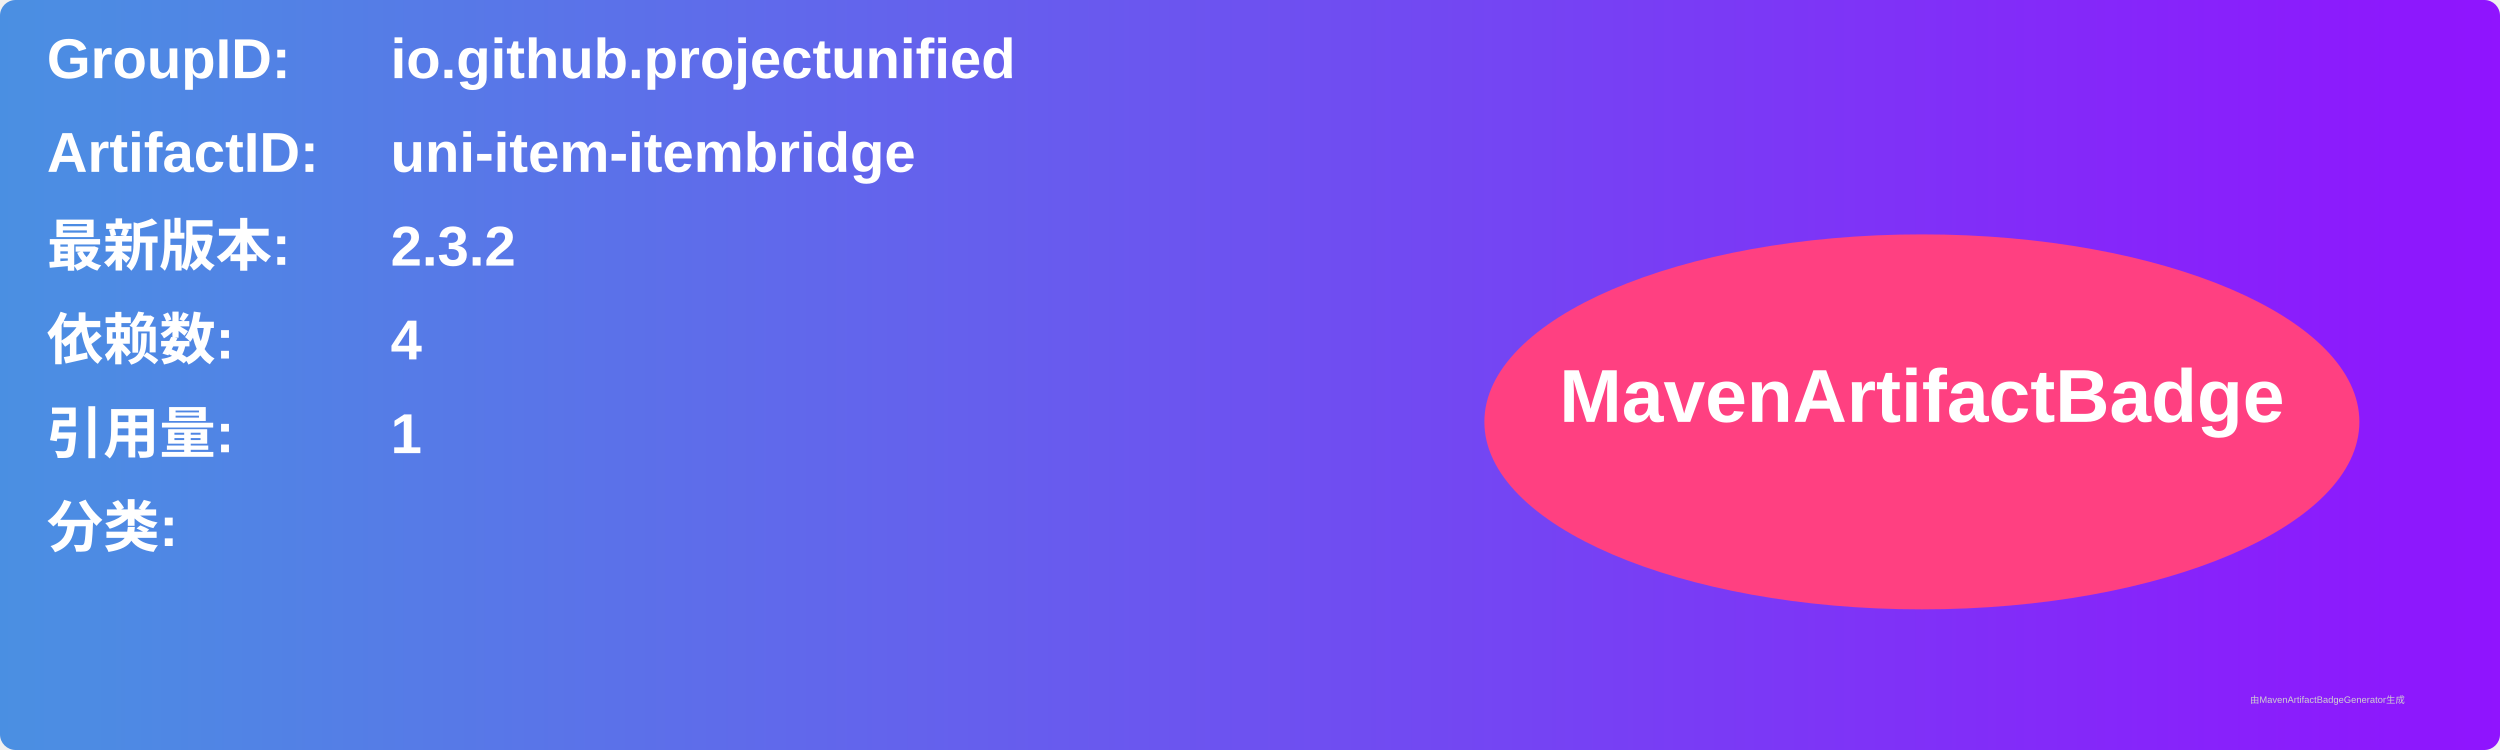
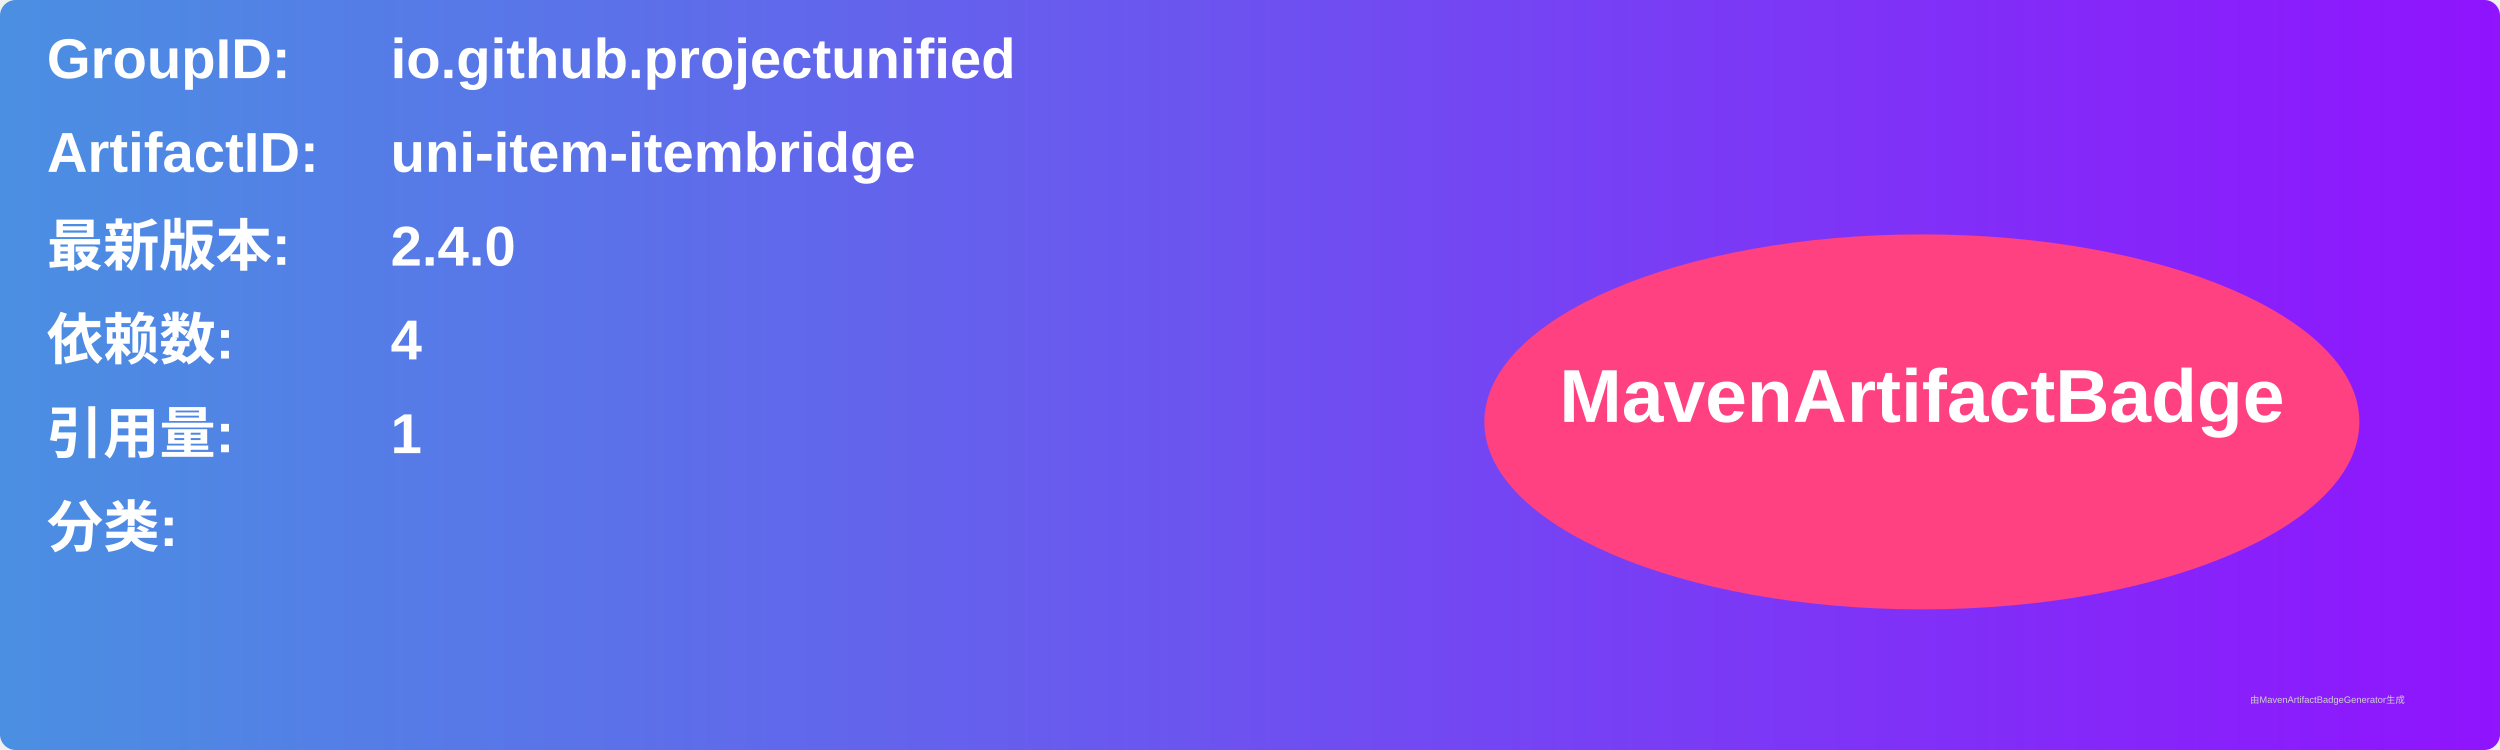
<svg xmlns="http://www.w3.org/2000/svg" width="800" height="240" viewBox="0 0 800 240">
  <linearGradient id="grad" x1="0%" y1="0%" x2="100%" y2="0%">
    <stop offset="0%" stop-color="#4a90e2" />
    <stop offset="100%" stop-color="#9013fe" />
  </linearGradient>
  <rect width="100%" height="100%" rx="5" ry="5" fill="url(#grad)" />
  <g transform="translate(15, 15)">
    <text x="0" y="10" font-family="Arial" font-size="18" fill="white" font-weight="bold" width="260">GroupID:</text>
    <text x="110" y="10" font-family="Arial" font-size="18" fill="white" font-weight="bold" width="460">io.github.projectunified</text>
    <text x="0" y="40" font-family="Arial" font-size="18" fill="white" font-weight="bold" width="260">ArtifactID:</text>
    <text x="110" y="40" font-family="Arial" font-size="18" fill="white" font-weight="bold" width="460">uni-item-itembridge</text>
    <text x="0" y="70" font-family="Arial" font-size="18" fill="white" font-weight="bold">最新版本:</text>
    <text x="110" y="70" font-family="Arial" font-size="18" fill="white" font-weight="bold">
-       <tspan font-weight="bold">2.3.2</tspan>
+       <tspan font-weight="bold">2.4.0</tspan>
    </text>
    <text x="0" y="100" font-family="Arial" font-size="18" fill="white" font-weight="bold">依赖数: </text>
    <text x="110" y="100" font-family="Arial" font-size="18" fill="white">
      <tspan font-weight="bold">4</tspan>
    </text>
    <text x="0" y="130" font-family="Arial" font-size="18" fill="white" font-weight="bold">引用量: </text>
    <text x="110" y="130" font-family="Arial" font-size="18" fill="white">
      <tspan font-weight="bold">1</tspan>
    </text>
    <text x="0" y="160" font-family="Arial" font-size="18" fill="white" font-weight="bold">分类:</text>
    <text x="10" y="190" font-family="Arial" font-size="10" fill="white">
      <tspan font-weight="bold" />
    </text>
    <ellipse cx="600" cy="120" rx="140" ry="60" fill="#ff4081" />
    <text x="600" y="120" text-anchor="middle" font-family="Arial" font-size="24" fill="white" font-weight="bold">MavenArtifactBadge</text>
  </g>
  <text x="720" y="225" font-family="Arial" font-size="3" fill="#d0d0d0">由MavenArtifactBadgeGenerator生成</text>
</svg>
